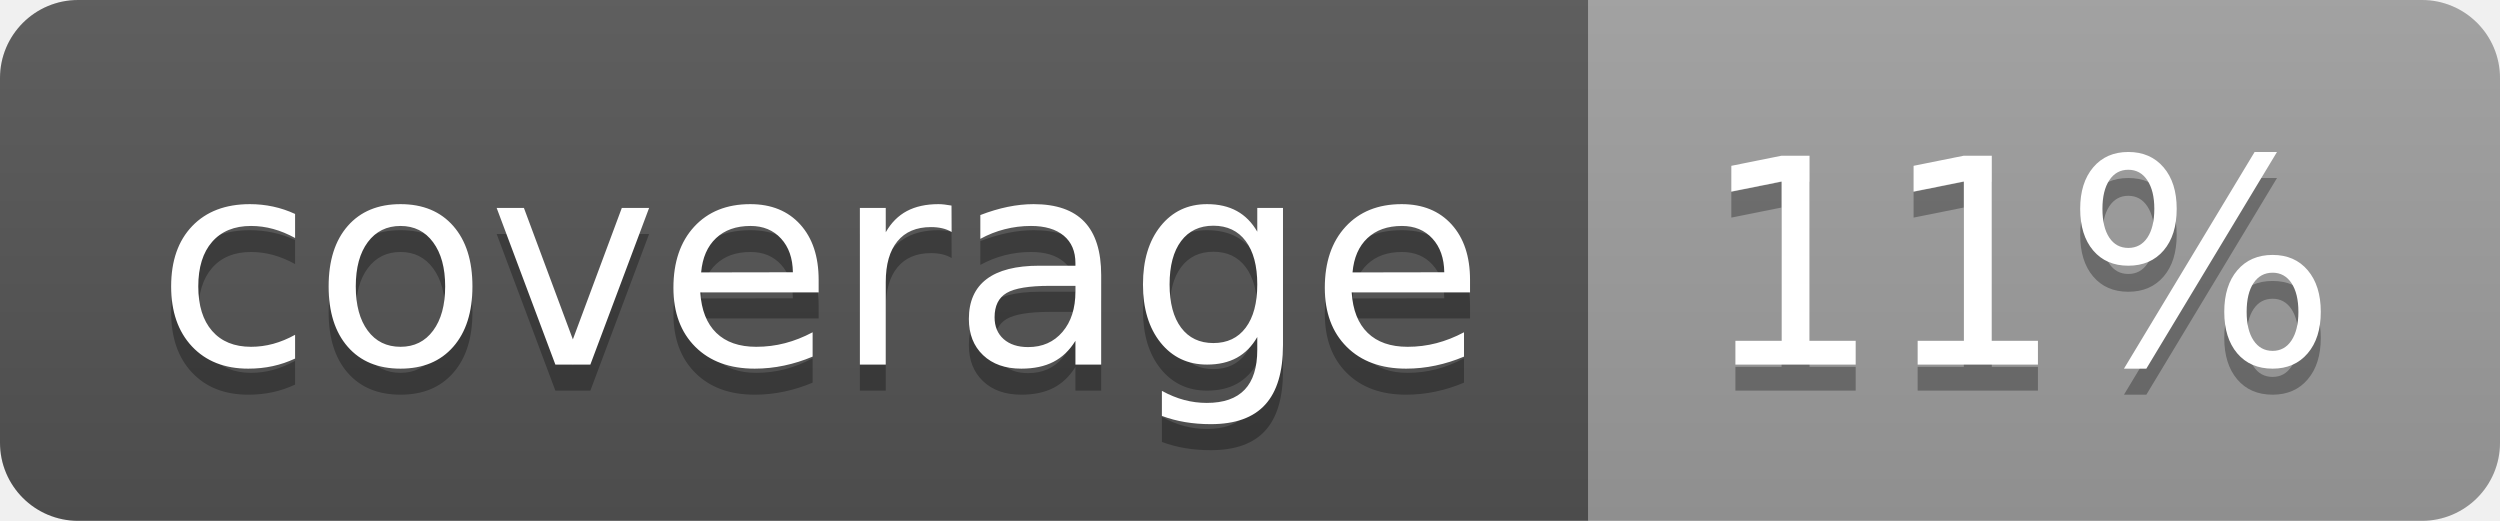
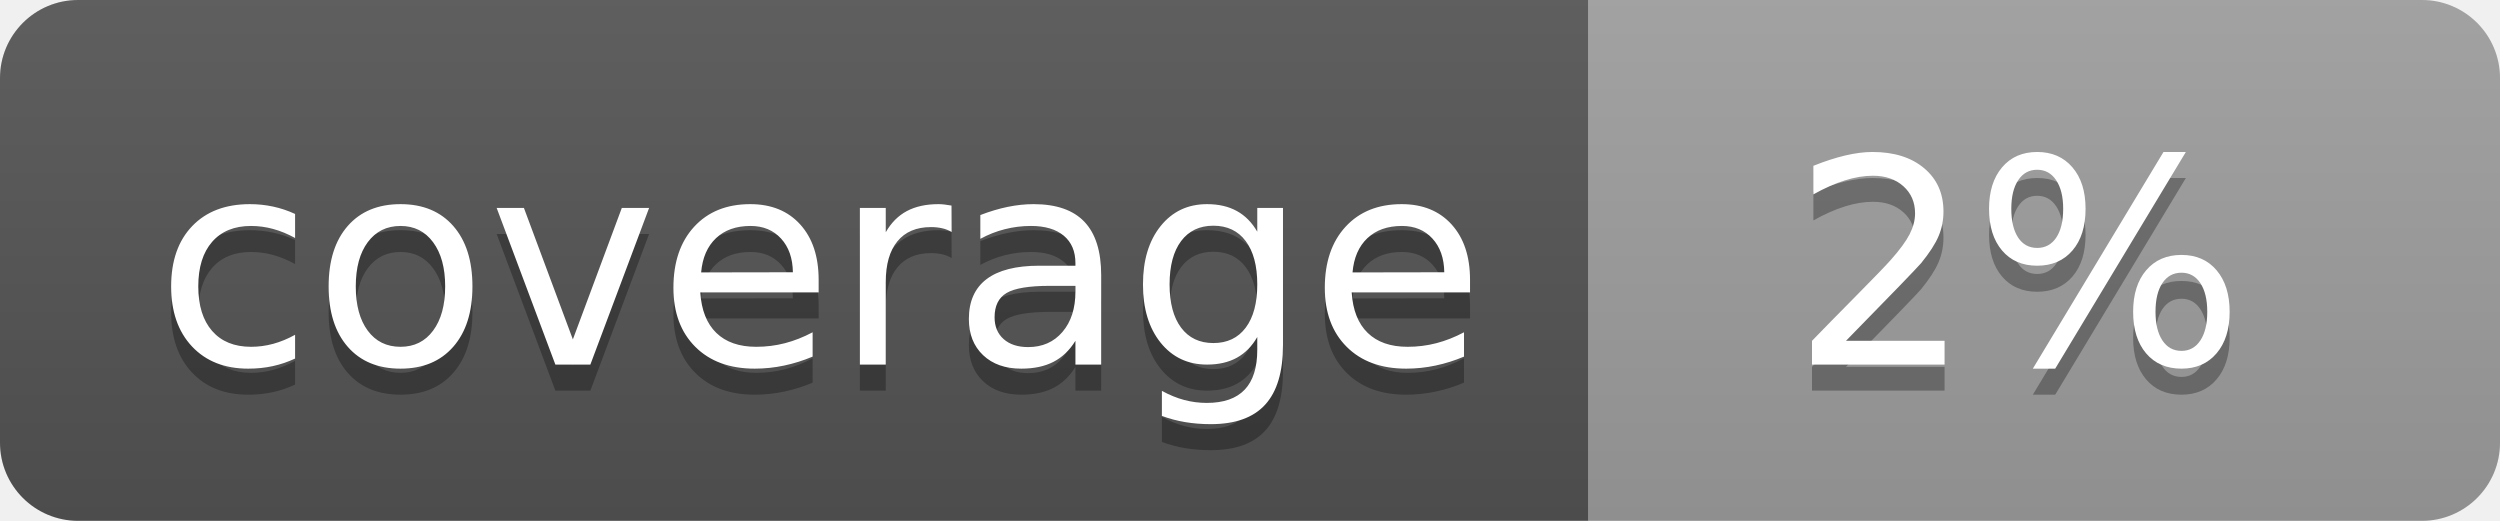
<svg xmlns="http://www.w3.org/2000/svg" width="96" height="20">
  <linearGradient id="b" x2="0" y2="100%">
    <stop offset="0" stop-color="#bbb" stop-opacity=".1" />
    <stop offset="1" stop-opacity=".1" />
  </linearGradient>
  <clipPath id="a">
    <rect width="96" height="20" rx="3" fill="#fff" />
  </clipPath>
  <g clip-path="url(#a)">
    <path fill="#555" d="M0 0h61v20H0z" />
    <path fill="#9F9F9F" d="M61 0h35v20H61z" />
    <path fill="url(#b)" d="M0 0h96v20H0z" />
  </g>
  <g fill="#fff" text-anchor="middle" font-family="DejaVu Sans,Verdana,Geneva,sans-serif" font-size="110">
    <text x="315" y="150" fill="#010101" fill-opacity=".3" transform="scale(.1)" textLength="510">coverage</text>
    <text x="315" y="140" transform="scale(.1)" textLength="510">coverage</text>
-     <text x="775" y="150" fill="#010101" fill-opacity=".3" transform="scale(.1)" textLength="250">11%</text>
-     <text x="775" y="140" transform="scale(.1)" textLength="250">11%</text>
+     <text x="775" y="150" fill="#010101" fill-opacity=".3" transform="scale(.1)" textLength="250">2%</text>
+     <text x="775" y="140" transform="scale(.1)" textLength="250">2%</text>
  </g>
</svg>
